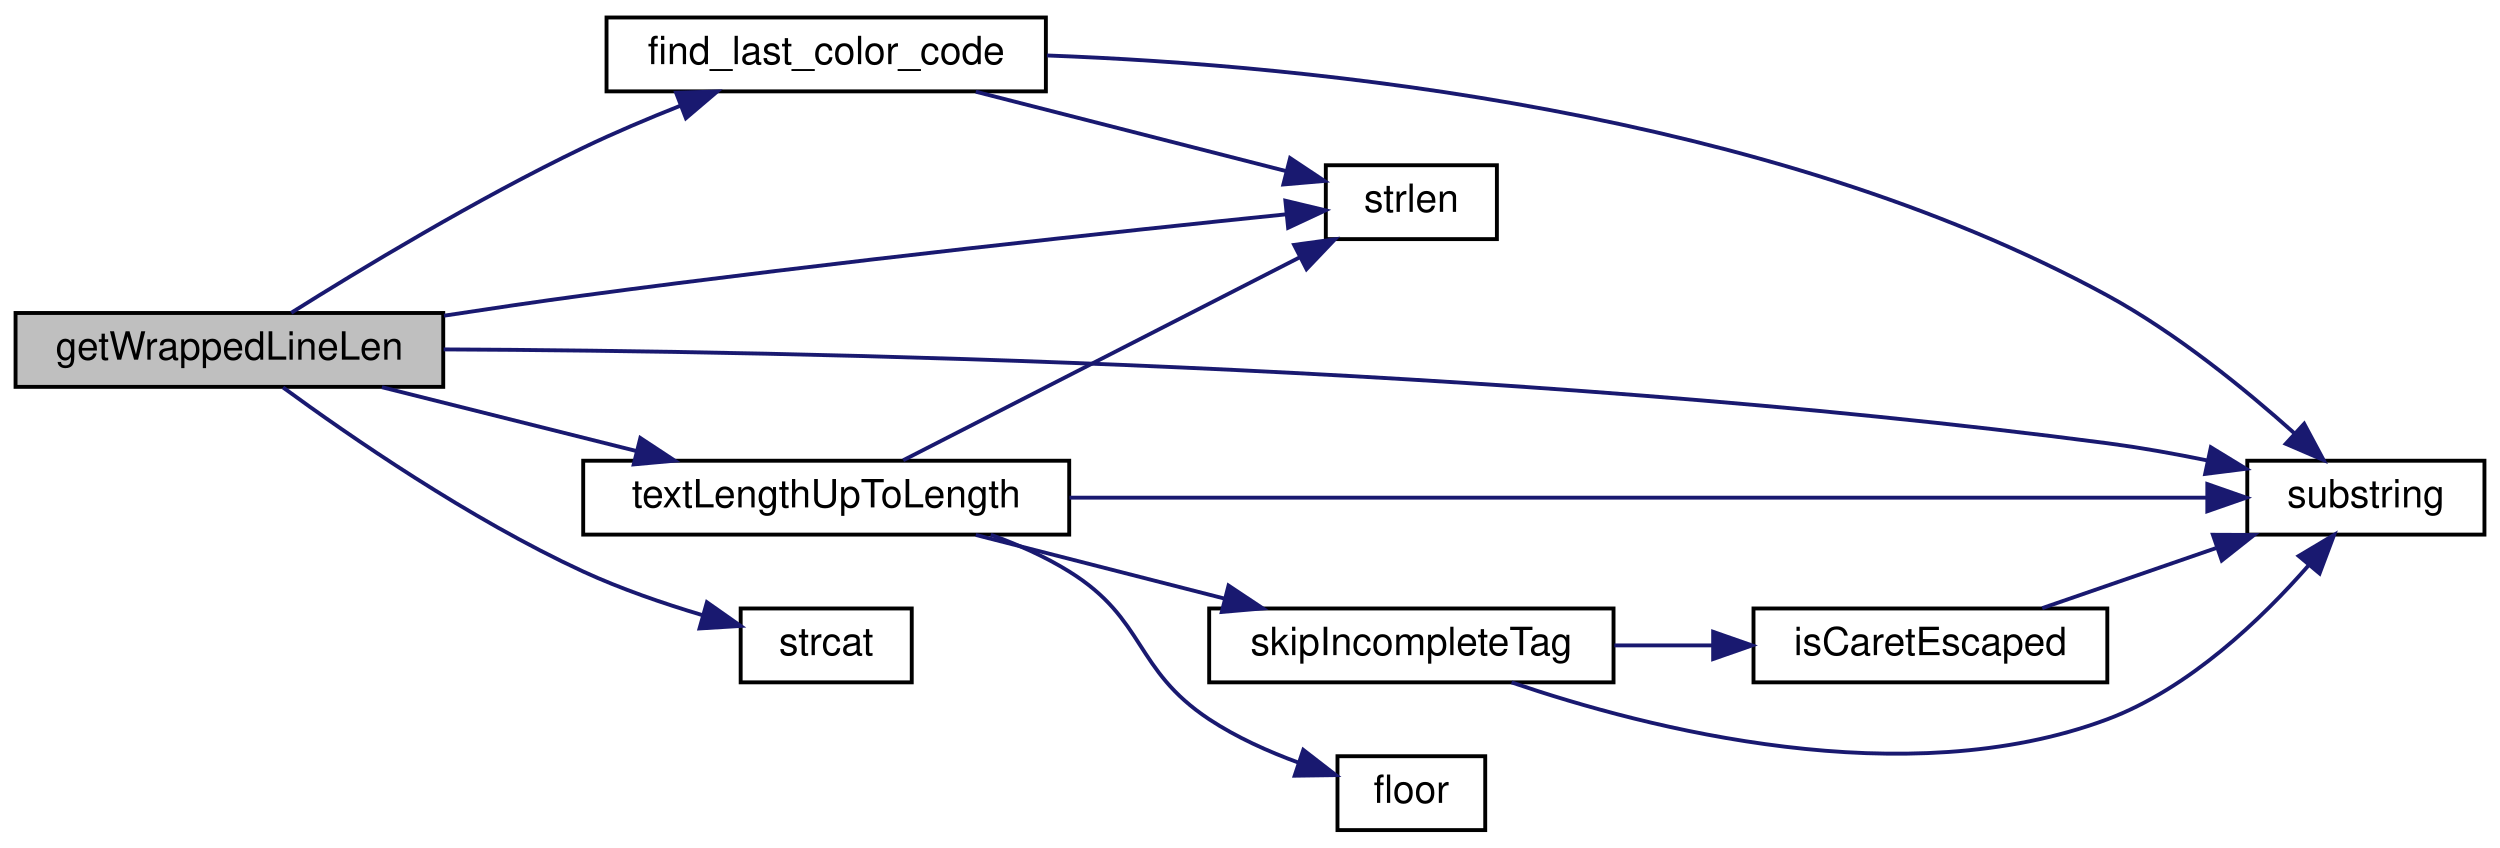
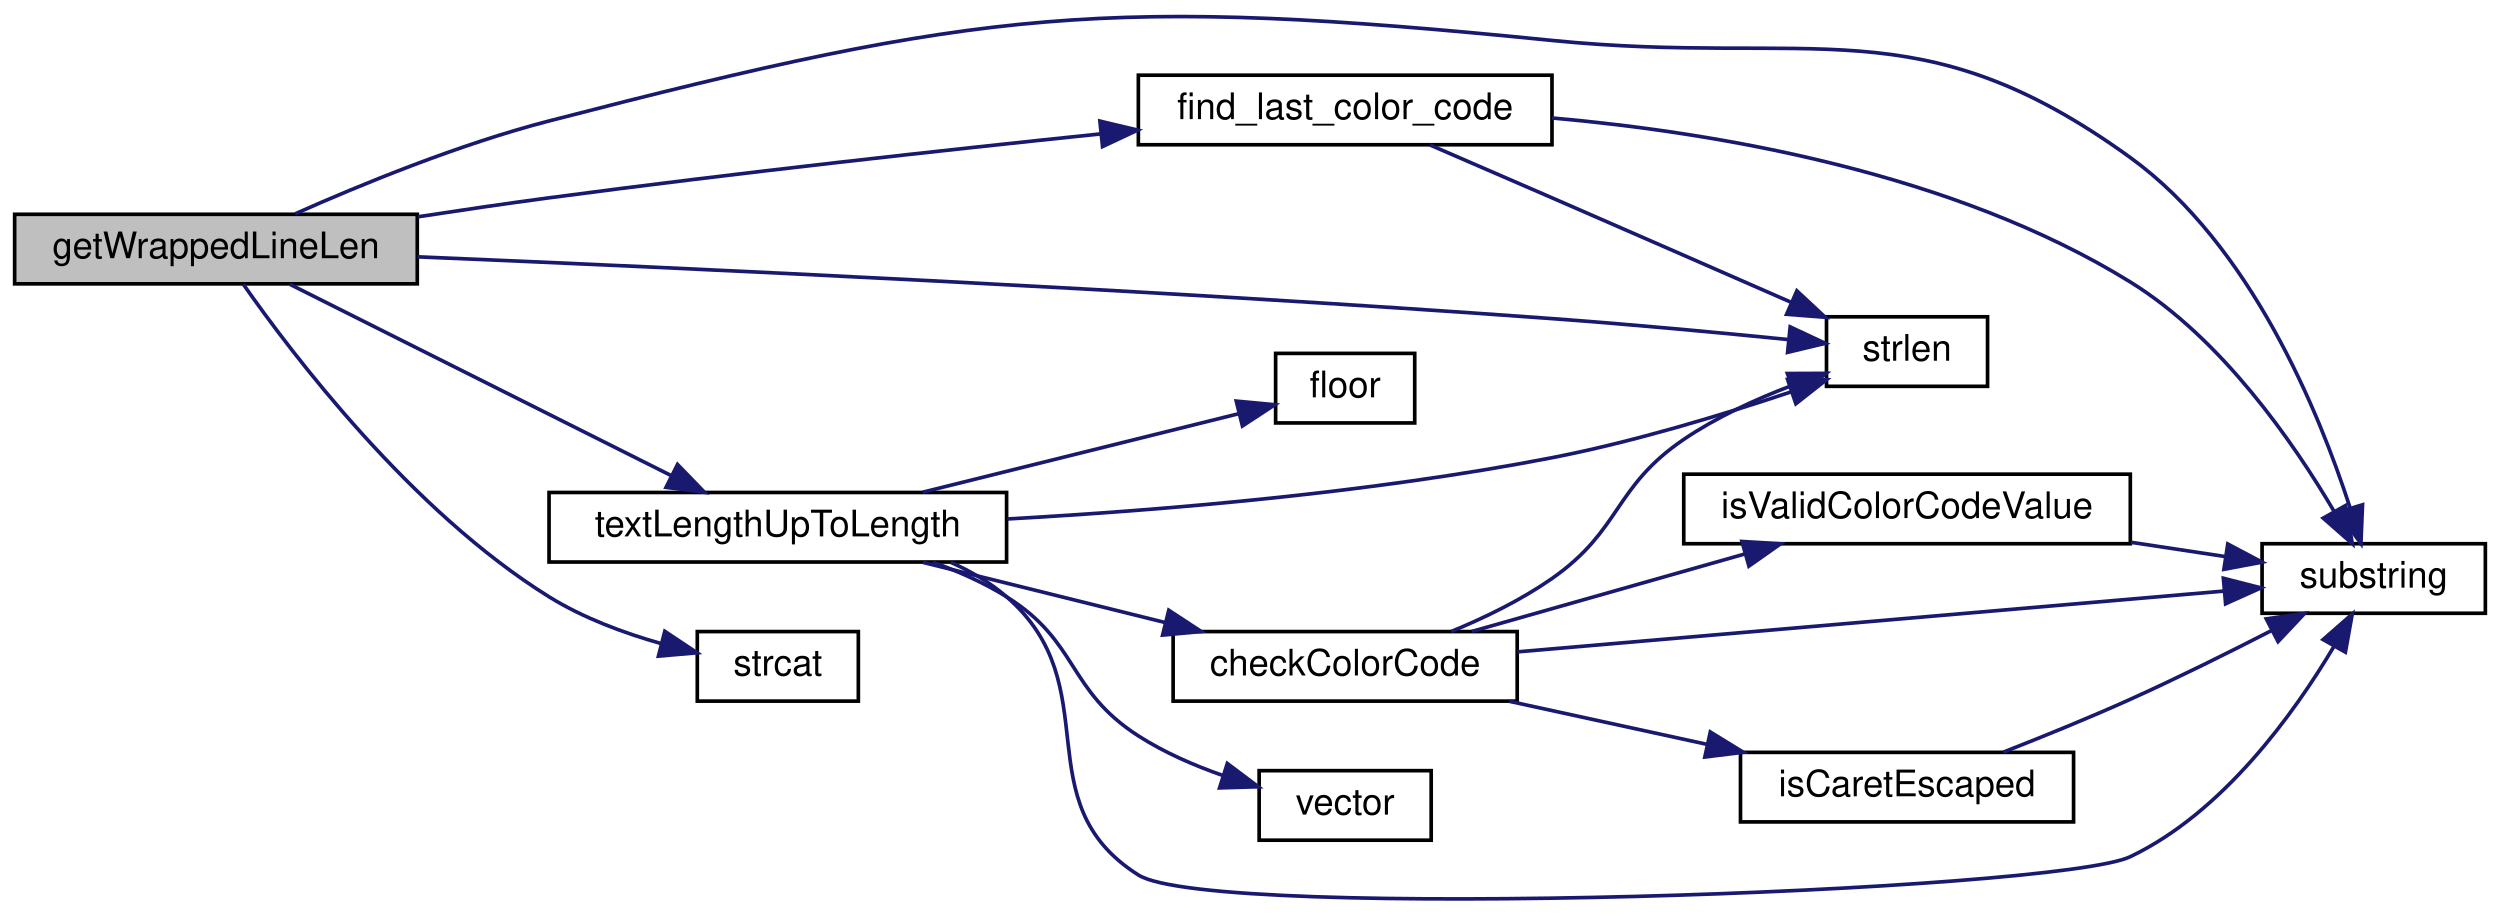
- <svg xmlns="http://www.w3.org/2000/svg" xmlns:xlink="http://www.w3.org/1999/xlink" width="643pt" height="218pt" viewBox="0.00 0.00 643.00 218.00">
-   <g id="graph0" class="graph" transform="scale(1 1) rotate(0) translate(4 214)">
+ <svg xmlns="http://www.w3.org/2000/svg" xmlns:xlink="http://www.w3.org/1999/xlink" width="683pt" height="250pt" viewBox="0.00 0.00 683.00 249.73">
+   <g id="graph0" class="graph" transform="scale(1 1) rotate(0) translate(4 245.725)">
    <g id="node1" class="node">
-       <polygon fill="#bfbfbf" stroke="black" points="0,-114.5 0,-133.5 110,-133.5 110,-114.5 0,-114.5" />
-       <text text-anchor="middle" x="55" y="-121.5" font-family="Helvetica,sans-Serif" font-size="10.00">getWrappedLineLen</text>
+       <polygon fill="#bfbfbf" stroke="black" points="0,-168.314 0,-187.314 110,-187.314 110,-168.314 0,-168.314" />
+       <text text-anchor="middle" x="55" y="-175.314" font-family="Helvetica,sans-Serif" font-size="10.00">getWrappedLineLen</text>
    </g>
    <g id="node2" class="node">
      <g id="a_node2">
        <a xlink:href="../../da/d44/common_2util_8qc.html#a50cc7a8a3dd3b67a3b5a2180c2db9562" target="_top" xlink:title="find_last_color_code">
-           <polygon fill="none" stroke="black" points="152,-190.5 152,-209.5 265,-209.5 265,-190.5 152,-190.5" />
-           <text text-anchor="middle" x="208.5" y="-197.5" font-family="Helvetica,sans-Serif" font-size="10.00">find_last_color_code</text>
+           <polygon fill="none" stroke="black" points="307,-206.314 307,-225.314 420,-225.314 420,-206.314 307,-206.314" />
+           <text text-anchor="middle" x="363.5" y="-213.314" font-family="Helvetica,sans-Serif" font-size="10.00">find_last_color_code</text>
        </a>
      </g>
    </g>
    <g id="edge1" class="edge">
-       <path fill="none" stroke="midnightblue" d="M70.906,-133.554C88.454,-144.577 118.675,-162.868 146,-176 153.945,-179.818 162.666,-183.508 170.981,-186.802" />
-       <polygon fill="midnightblue" stroke="midnightblue" points="169.894,-190.135 180.484,-190.472 172.416,-183.605 169.894,-190.135" />
+       <path fill="none" stroke="midnightblue" d="M110.199,-186.64C121.987,-188.449 134.401,-190.27 146,-191.814 196.494,-198.537 253.791,-204.83 296.752,-209.284" />
+       <polygon fill="midnightblue" stroke="midnightblue" points="296.491,-212.775 306.797,-210.319 297.209,-205.812 296.491,-212.775" />
    </g>
    <g id="node3" class="node">
      <g id="a_node3">
        <a xlink:href="../../d8/de2/menudefs_8qc.html#a274680f571a231ddf29421b93d434bfa" target="_top" xlink:title="strlen">
-           <polygon fill="none" stroke="black" points="337,-152.5 337,-171.5 381,-171.5 381,-152.5 337,-152.5" />
-           <text text-anchor="middle" x="359" y="-159.5" font-family="Helvetica,sans-Serif" font-size="10.00">strlen</text>
+           <polygon fill="none" stroke="black" points="495,-140.314 495,-159.314 539,-159.314 539,-140.314 495,-140.314" />
+           <text text-anchor="middle" x="517" y="-147.314" font-family="Helvetica,sans-Serif" font-size="10.00">strlen</text>
        </a>
      </g>
    </g>
    <g id="edge5" class="edge">
-       <path fill="none" stroke="midnightblue" d="M110.202,-132.805C121.99,-134.615 134.403,-136.442 146,-138 210.165,-146.619 285.537,-154.656 326.902,-158.888" />
-       <polygon fill="midnightblue" stroke="midnightblue" points="326.598,-162.376 336.901,-159.905 327.306,-155.412 326.598,-162.376" />
+       <path fill="none" stroke="midnightblue" d="M110.006,-175.693C181.12,-172.74 310.026,-166.836 420,-158.814 441.593,-157.239 465.871,-154.959 484.61,-153.087" />
+       <polygon fill="midnightblue" stroke="midnightblue" points="485.072,-156.558 494.669,-152.069 484.367,-149.594 485.072,-156.558" />
    </g>
    <g id="node4" class="node">
      <g id="a_node4">
        <a xlink:href="../../d8/de2/menudefs_8qc.html#a40f6c65c8bbcfa51df783f2809a2502b" target="_top" xlink:title="substring">
-           <polygon fill="none" stroke="black" points="574,-76.5 574,-95.5 635,-95.5 635,-76.5 574,-76.5" />
-           <text text-anchor="middle" x="604.5" y="-83.5" font-family="Helvetica,sans-Serif" font-size="10.00">substring</text>
+           <polygon fill="none" stroke="black" points="614,-78.314 614,-97.314 675,-97.314 675,-78.314 614,-78.314" />
+           <text text-anchor="middle" x="644.5" y="-85.314" font-family="Helvetica,sans-Serif" font-size="10.00">substring</text>
        </a>
      </g>
    </g>
    <g id="edge6" class="edge">
-       <path fill="none" stroke="midnightblue" d="M110.107,-124.133C199.548,-123.722 383.687,-120.2 538,-100 546.361,-98.906 555.241,-97.308 563.675,-95.58" />
-       <polygon fill="midnightblue" stroke="midnightblue" points="564.634,-98.954 573.676,-93.432 563.164,-92.109 564.634,-98.954" />
+       <path fill="none" stroke="midnightblue" d="M76.633,-187.446C94.584,-195.432 121.493,-206.469 146,-212.814 264.27,-243.436 298.44,-247.001 420,-234.814 491.291,-227.668 519.957,-244.819 578,-202.814 610.9,-179.005 629.593,-133.254 638.014,-107.208" />
+       <polygon fill="midnightblue" stroke="midnightblue" points="641.444,-107.96 641.005,-97.374 634.746,-105.923 641.444,-107.96" />
    </g>
    <g id="node5" class="node">
      <g id="a_node5">
        <a xlink:href="../../d9/d09/notifications_2all_8inc.html#ad04f6b1a4889674503c3cdad58c55da1" target="_top" xlink:title="strcat">
-           <polygon fill="none" stroke="black" points="186.5,-38.5 186.5,-57.5 230.5,-57.5 230.5,-38.5 186.5,-38.5" />
-           <text text-anchor="middle" x="208.5" y="-45.5" font-family="Helvetica,sans-Serif" font-size="10.00">strcat</text>
+           <polygon fill="none" stroke="black" points="186.5,-54.314 186.5,-73.314 230.5,-73.314 230.5,-54.314 186.5,-54.314" />
+           <text text-anchor="middle" x="208.5" y="-61.314" font-family="Helvetica,sans-Serif" font-size="10.00">strcat</text>
        </a>
      </g>
    </g>
    <g id="edge4" class="edge">
-       <path fill="none" stroke="midnightblue" d="M68.791,-114.35C85.701,-101.966 116.776,-80.477 146,-67 155.64,-62.554 166.595,-58.791 176.561,-55.817" />
-       <polygon fill="midnightblue" stroke="midnightblue" points="177.823,-59.098 186.492,-53.007 175.917,-52.362 177.823,-59.098" />
+       <path fill="none" stroke="midnightblue" d="M62.485,-168.186C75.848,-149.079 108.371,-106.198 146,-82.814 155.254,-77.064 166.38,-72.937 176.61,-70.032" />
+       <polygon fill="midnightblue" stroke="midnightblue" points="177.617,-73.387 186.438,-67.519 175.883,-66.605 177.617,-73.387" />
    </g>
    <g id="node6" class="node">
      <g id="a_node6">
        <a xlink:href="../../da/d44/common_2util_8qc.html#affc8d3643262baf7a22651259f9598ac" target="_top" xlink:title="textLengthUpToLength">
-           <polygon fill="none" stroke="black" points="146,-76.5 146,-95.5 271,-95.5 271,-76.5 146,-76.5" />
-           <text text-anchor="middle" x="208.5" y="-83.5" font-family="Helvetica,sans-Serif" font-size="10.00">textLengthUpToLength</text>
+           <polygon fill="none" stroke="black" points="146,-92.314 146,-111.314 271,-111.314 271,-92.314 146,-92.314" />
+           <text text-anchor="middle" x="208.5" y="-99.314" font-family="Helvetica,sans-Serif" font-size="10.00">textLengthUpToLength</text>
        </a>
      </g>
    </g>
    <g id="edge7" class="edge">
-       <path fill="none" stroke="midnightblue" d="M94.23,-114.411C114.132,-109.419 138.657,-103.268 159.791,-97.967" />
-       <polygon fill="midnightblue" stroke="midnightblue" points="160.697,-101.348 169.545,-95.52 158.994,-94.558 160.697,-101.348" />
+       <path fill="none" stroke="midnightblue" d="M75.188,-168.189C101.483,-154.998 148.907,-131.208 179.261,-115.98" />
+       <polygon fill="midnightblue" stroke="midnightblue" points="181.099,-118.974 188.468,-111.362 177.96,-112.717 181.099,-118.974" />
    </g>
    <g id="edge2" class="edge">
-       <path fill="none" stroke="midnightblue" d="M246.973,-190.411C271.672,-184.091 303.635,-175.912 326.919,-169.953" />
-       <polygon fill="midnightblue" stroke="midnightblue" points="327.815,-173.337 336.635,-167.467 326.079,-166.556 327.815,-173.337" />
+       <path fill="none" stroke="midnightblue" d="M386.655,-206.259C396.82,-201.869 409.026,-196.588 420,-191.814 441.877,-182.299 466.532,-171.511 485.379,-163.251" />
+       <polygon fill="midnightblue" stroke="midnightblue" points="486.906,-166.403 494.659,-159.182 484.095,-159.992 486.906,-166.403" />
    </g>
    <g id="edge3" class="edge">
-       <path fill="none" stroke="midnightblue" d="M265.271,-199.734C333.552,-197.187 450.844,-185.471 538,-138 555.781,-128.315 573.627,-113.751 586.19,-102.498" />
-       <polygon fill="midnightblue" stroke="midnightblue" points="588.632,-105.007 593.629,-95.665 583.897,-99.852 588.632,-105.007" />
+       <path fill="none" stroke="midnightblue" d="M420.006,-213.632C465.466,-209.596 529.9,-198.553 578,-168.814 603.019,-153.346 622.687,-124.836 633.704,-106.101" />
+       <polygon fill="midnightblue" stroke="midnightblue" points="636.795,-107.745 638.659,-97.315 630.697,-104.306 636.795,-107.745" />
    </g>
    <g id="edge8" class="edge">
-       <path fill="none" stroke="midnightblue" d="M228.308,-95.626C254.083,-108.817 300.567,-132.607 330.32,-147.834" />
-       <polygon fill="midnightblue" stroke="midnightblue" points="328.849,-151.012 339.345,-152.453 332.038,-144.781 328.849,-151.012" />
+       <path fill="none" stroke="midnightblue" d="M271.216,-104.08C313.42,-106.434 370.47,-111.202 420,-120.814 442.208,-125.124 466.604,-132.53 485.246,-138.779" />
+       <polygon fill="midnightblue" stroke="midnightblue" points="484.365,-142.177 494.959,-142.104 486.632,-135.554 484.365,-142.177" />
    </g>
-     <g id="edge14" class="edge">
-       <path fill="none" stroke="midnightblue" d="M271.062,-86C352.79,-86 494.794,-86 563.707,-86" />
-       <polygon fill="midnightblue" stroke="midnightblue" points="563.724,-89.5 573.724,-86 563.724,-82.5 563.724,-89.5" />
+     <g id="edge18" class="edge">
+       <path fill="none" stroke="midnightblue" d="M255.74,-92.237C261.265,-89.78 266.524,-86.693 271,-82.814 299.246,-58.338 275.417,-26.801 307,-6.814 327.131,5.925 557.969,-2.248 578,-11.814 603.315,-23.904 622.702,-50.862 633.6,-69.196" />
+       <polygon fill="midnightblue" stroke="midnightblue" points="630.671,-71.126 638.639,-78.109 636.764,-67.681 630.671,-71.126" />
    </g>
    <g id="node7" class="node">
      <g id="a_node7">
        <a xlink:href="../../d8/de2/menudefs_8qc.html#ad5a3e16aa960bd72d3ca37a618eea802" target="_top" xlink:title="floor">
-           <polygon fill="none" stroke="black" points="340,-0.5 340,-19.5 378,-19.5 378,-0.5 340,-0.5" />
-           <text text-anchor="middle" x="359" y="-7.5" font-family="Helvetica,sans-Serif" font-size="10.00">floor</text>
+           <polygon fill="none" stroke="black" points="344.5,-130.314 344.5,-149.314 382.5,-149.314 382.5,-130.314 344.5,-130.314" />
+           <text text-anchor="middle" x="363.5" y="-137.314" font-family="Helvetica,sans-Serif" font-size="10.00">floor</text>
        </a>
      </g>
    </g>
    <g id="edge9" class="edge">
-       <path fill="none" stroke="midnightblue" d="M250.816,-76.455C257.829,-73.946 264.83,-70.834 271,-67 290.76,-54.721 287.598,-41.837 307,-29 313.981,-24.381 322.238,-20.683 330.052,-17.823" />
-       <polygon fill="midnightblue" stroke="midnightblue" points="331.207,-21.127 339.583,-14.64 328.99,-14.488 331.207,-21.127" />
+       <path fill="none" stroke="midnightblue" d="M248.108,-111.403C274.944,-118.068 310.102,-126.801 334.321,-132.816" />
+       <polygon fill="midnightblue" stroke="midnightblue" points="333.743,-136.278 344.291,-135.292 335.43,-129.485 333.743,-136.278" />
    </g>
    <g id="node8" class="node">
      <g id="a_node8">
-         <a xlink:href="../../da/d44/common_2util_8qc.html#a0213b116f3e8b8deecdae1cfbf0c3482" target="_top" xlink:title="skipIncompleteTag">
-           <polygon fill="none" stroke="black" points="307,-38.5 307,-57.5 411,-57.5 411,-38.5 307,-38.5" />
-           <text text-anchor="middle" x="359" y="-45.5" font-family="Helvetica,sans-Serif" font-size="10.00">skipIncompleteTag</text>
+         <a xlink:href="../../da/dde/csprogsdefs_8qh.html#a2626679e4144af8478202c6c28f90cd9" target="_top" xlink:title="vector">
+           <polygon fill="none" stroke="black" points="340,-16.314 340,-35.314 387,-35.314 387,-16.314 340,-16.314" />
+           <text text-anchor="middle" x="363.5" y="-23.314" font-family="Helvetica,sans-Serif" font-size="10.00">vector</text>
        </a>
      </g>
    </g>
    <g id="edge10" class="edge">
-       <path fill="none" stroke="midnightblue" d="M246.973,-76.411C266.392,-71.442 290.302,-65.323 310.954,-60.039" />
-       <polygon fill="midnightblue" stroke="midnightblue" points="311.976,-63.39 320.797,-57.52 310.241,-56.608 311.976,-63.39" />
-     </g>
-     <g id="edge11" class="edge">
-       <path fill="none" stroke="midnightblue" d="M384.778,-38.485C420.002,-26.466 486.043,-9.558 538,-29 559.045,-36.875 577.79,-54.905 589.777,-68.593" />
-       <polygon fill="midnightblue" stroke="midnightblue" points="587.228,-71.001 596.328,-76.426 592.598,-66.51 587.228,-71.001" />
+       <path fill="none" stroke="midnightblue" d="M250.816,-92.27C257.829,-89.76 264.83,-86.648 271,-82.814 290.76,-70.535 287.428,-57.391 307,-44.814 313.988,-40.324 322.157,-36.766 330.045,-34.003" />
+       <polygon fill="midnightblue" stroke="midnightblue" points="331.302,-37.276 339.776,-30.916 329.186,-30.603 331.302,-37.276" />
    </g>
    <g id="node9" class="node">
      <g id="a_node9">
-         <a xlink:href="../../da/d44/common_2util_8qc.html#a982fd634e013860a72d17598569dfa5b" target="_top" xlink:title="isCaretEscaped">
-           <polygon fill="none" stroke="black" points="447,-38.5 447,-57.5 538,-57.5 538,-38.5 447,-38.5" />
-           <text text-anchor="middle" x="492.5" y="-45.5" font-family="Helvetica,sans-Serif" font-size="10.00">isCaretEscaped</text>
+         <a xlink:href="../../d2/db4/string_8qh.html#aa76b89fa1dad89003bae8721d1dc29a0" target="_top" xlink:title="checkColorCode">
+           <polygon fill="none" stroke="black" points="316.5,-54.314 316.5,-73.314 410.5,-73.314 410.5,-54.314 316.5,-54.314" />
+           <text text-anchor="middle" x="363.5" y="-61.314" font-family="Helvetica,sans-Serif" font-size="10.00">checkColorCode</text>
        </a>
      </g>
    </g>
+     <g id="edge11" class="edge">
+       <path fill="none" stroke="midnightblue" d="M248.108,-92.225C268.207,-87.234 292.975,-81.082 314.319,-75.781" />
+       <polygon fill="midnightblue" stroke="midnightblue" points="315.308,-79.142 324.169,-73.334 313.62,-72.348 315.308,-79.142" />
+     </g>
    <g id="edge12" class="edge">
-       <path fill="none" stroke="midnightblue" d="M411.218,-48C419.524,-48 428.155,-48 436.545,-48" />
-       <polygon fill="midnightblue" stroke="midnightblue" points="436.622,-51.5 446.622,-48 436.622,-44.5 436.622,-51.5" />
+       <path fill="none" stroke="midnightblue" d="M392.477,-73.335C401.666,-77.12 411.655,-81.979 420,-87.814 439.065,-101.147 436.753,-112.746 456,-125.814 464.911,-131.864 475.576,-136.752 485.426,-140.498" />
+       <polygon fill="midnightblue" stroke="midnightblue" points="484.316,-143.818 494.911,-143.864 486.657,-137.221 484.316,-143.818" />
    </g>
    <g id="edge13" class="edge">
-       <path fill="none" stroke="midnightblue" d="M521.258,-57.589C534.806,-62.269 551.305,-67.969 565.96,-73.031" />
-       <polygon fill="midnightblue" stroke="midnightblue" points="565.156,-76.457 575.751,-76.414 567.442,-69.841 565.156,-76.457" />
+       <path fill="none" stroke="midnightblue" d="M410.571,-67.778C464.436,-72.411 552.695,-80.003 603.703,-84.391" />
+       <polygon fill="midnightblue" stroke="midnightblue" points="603.429,-87.88 613.692,-85.25 604.029,-80.906 603.429,-87.88" />
+     </g>
+     <g id="node10" class="node">
+       <g id="a_node10">
+         <a xlink:href="../../d2/db4/string_8qh.html#a18426552ab78f160fce9ae91a94c8c2d" target="_top" xlink:title="isCaretEscaped">
+           <polygon fill="none" stroke="black" points="471.5,-21.314 471.5,-40.314 562.5,-40.314 562.5,-21.314 471.5,-21.314" />
+           <text text-anchor="middle" x="517" y="-28.314" font-family="Helvetica,sans-Serif" font-size="10.00">isCaretEscaped</text>
+         </a>
+       </g>
+     </g>
+     <g id="edge14" class="edge">
+       <path fill="none" stroke="midnightblue" d="M408.32,-54.269C425.122,-50.61 444.49,-46.391 462.127,-42.549" />
+       <polygon fill="midnightblue" stroke="midnightblue" points="463.252,-45.886 472.278,-40.338 461.763,-39.047 463.252,-45.886" />
+     </g>
+     <g id="node11" class="node">
+       <g id="a_node11">
+         <a xlink:href="../../d2/db4/string_8qh.html#a72f521af7a18622494f4f399802d49f9" target="_top" xlink:title="isValidColorCodeValue">
+           <polygon fill="none" stroke="black" points="456,-97.314 456,-116.314 578,-116.314 578,-97.314 456,-97.314" />
+           <text text-anchor="middle" x="517" y="-104.314" font-family="Helvetica,sans-Serif" font-size="10.00">isValidColorCodeValue</text>
+         </a>
+       </g>
+     </g>
+     <g id="edge16" class="edge">
+       <path fill="none" stroke="midnightblue" d="M398.123,-73.358C420.091,-79.593 448.989,-87.795 472.675,-94.517" />
+       <polygon fill="midnightblue" stroke="midnightblue" points="471.896,-97.934 482.471,-97.298 473.807,-91.201 471.896,-97.934" />
+     </g>
+     <g id="edge15" class="edge">
+       <path fill="none" stroke="midnightblue" d="M543.309,-40.379C554.09,-44.597 566.75,-49.742 578,-54.814 590.915,-60.638 604.975,-67.632 616.747,-73.68" />
+       <polygon fill="midnightblue" stroke="midnightblue" points="615.142,-76.791 625.631,-78.287 618.364,-70.576 615.142,-76.791" />
+     </g>
+     <g id="edge17" class="edge">
+       <path fill="none" stroke="midnightblue" d="M578.177,-97.704C586.935,-96.378 595.76,-95.042 603.968,-93.799" />
+       <polygon fill="midnightblue" stroke="midnightblue" points="604.62,-97.241 613.983,-92.283 603.572,-90.32 604.62,-97.241" />
    </g>
  </g>
</svg>
